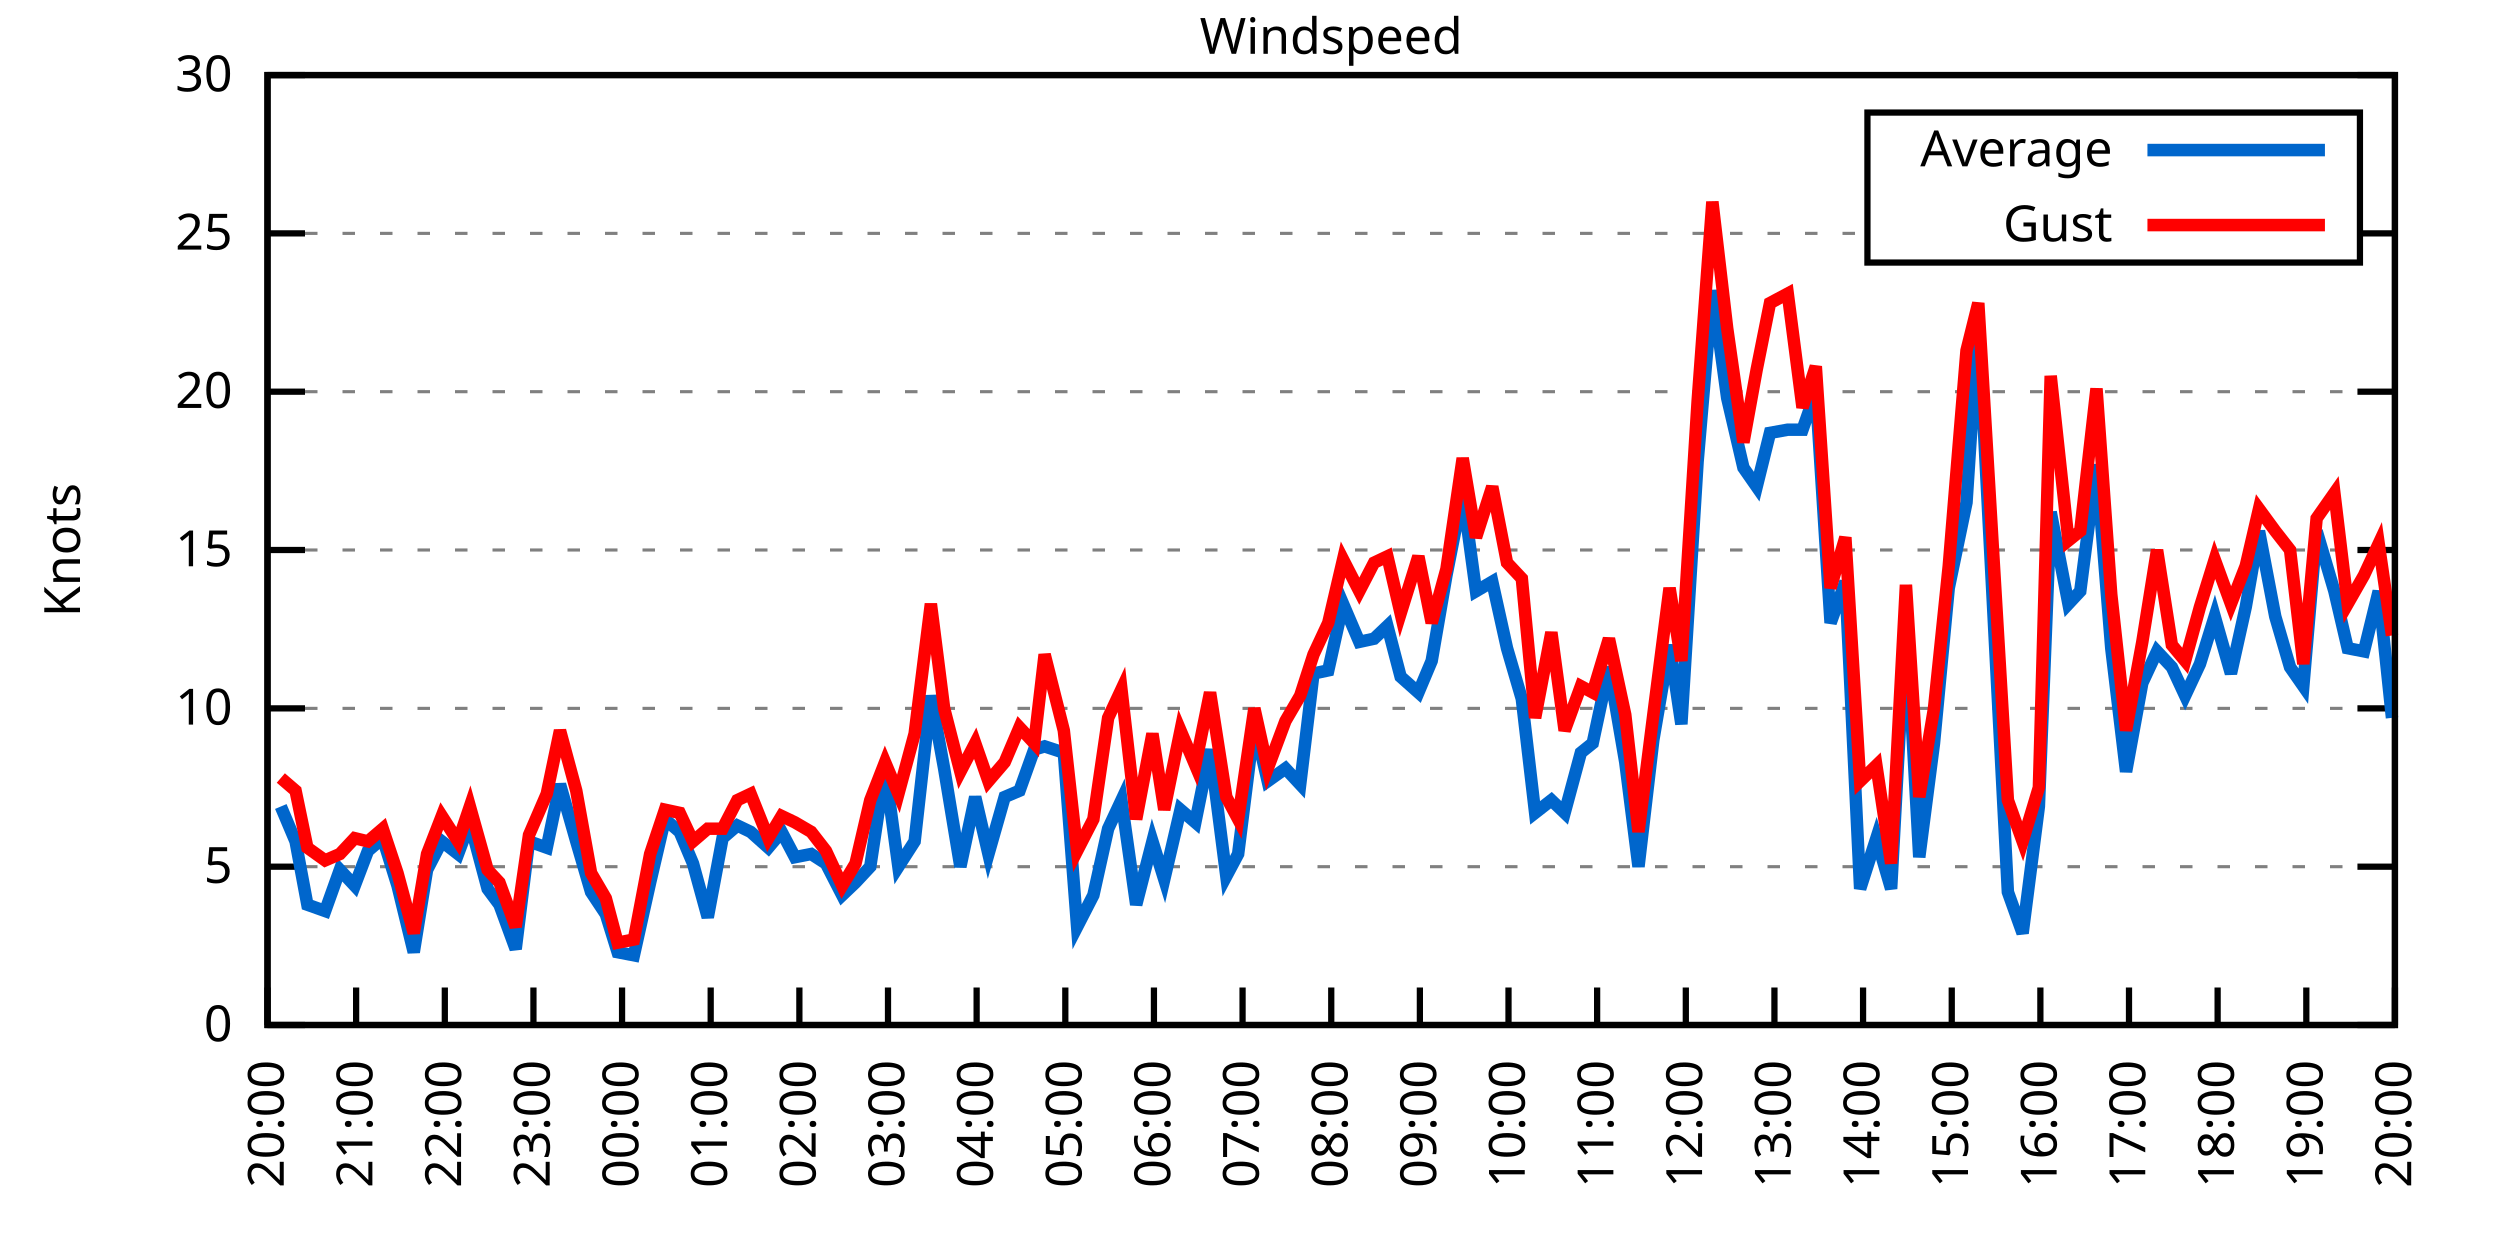
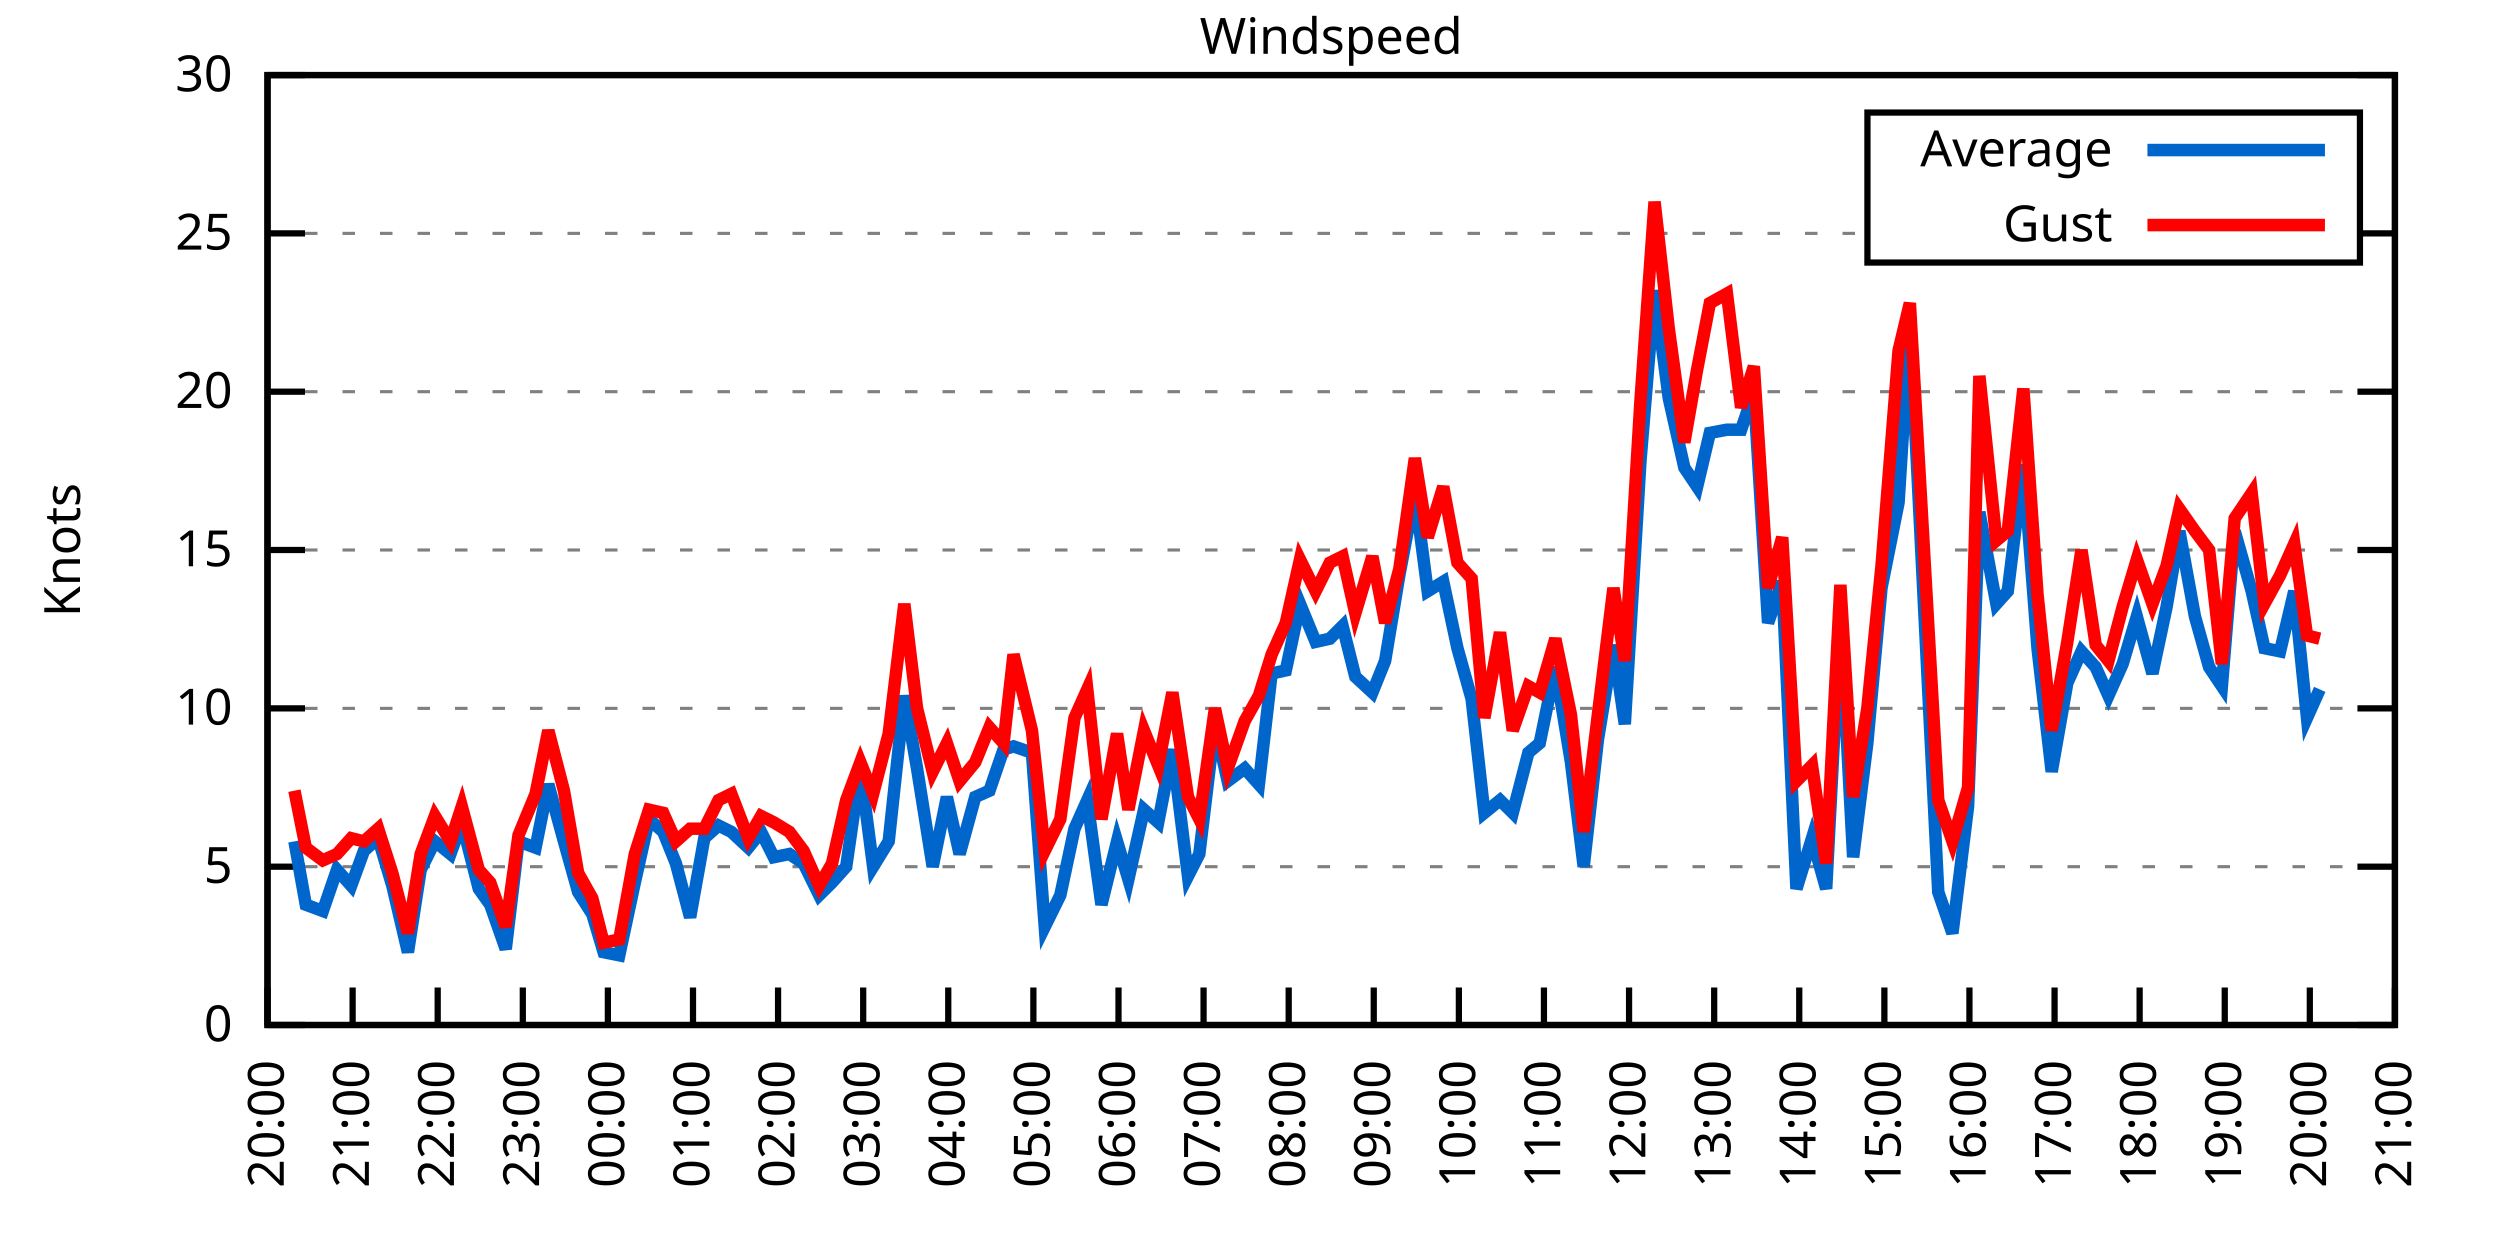
<svg xmlns="http://www.w3.org/2000/svg" xmlns:xlink="http://www.w3.org/1999/xlink" width="400" height="200" viewBox="0 0 400 200">
  <g id="gnuplot_canvas">
    <rect x="0" y="0" width="400" height="200" fill="none" />
    <defs>
      <circle id="gpDot" r="0.5" stroke-width="0.5" stroke="currentColor" />
      <path id="gpPt0" stroke-width="0.333" stroke="currentColor" d="M-1,0 h2 M0,-1 v2" />
      <path id="gpPt1" stroke-width="0.333" stroke="currentColor" d="M-1,-1 L1,1 M1,-1 L-1,1" />
      <path id="gpPt2" stroke-width="0.333" stroke="currentColor" d="M-1,0 L1,0 M0,-1 L0,1 M-1,-1 L1,1 M-1,1 L1,-1" />
      <rect id="gpPt3" stroke-width="0.333" stroke="currentColor" x="-1" y="-1" width="2" height="2" />
      <rect id="gpPt4" stroke-width="0.333" stroke="currentColor" fill="currentColor" x="-1" y="-1" width="2" height="2" />
      <circle id="gpPt5" stroke-width="0.333" stroke="currentColor" cx="0" cy="0" r="1" />
      <use xlink:href="#gpPt5" id="gpPt6" fill="currentColor" stroke="none" />
      <path id="gpPt7" stroke-width="0.333" stroke="currentColor" d="M0,-1.33 L-1.33,0.67 L1.33,0.67 z" />
      <use xlink:href="#gpPt7" id="gpPt8" fill="currentColor" stroke="none" />
      <use xlink:href="#gpPt7" id="gpPt9" stroke="currentColor" transform="rotate(180)" />
      <use xlink:href="#gpPt9" id="gpPt10" fill="currentColor" stroke="none" />
      <use xlink:href="#gpPt3" id="gpPt11" stroke="currentColor" transform="rotate(45)" />
      <use xlink:href="#gpPt11" id="gpPt12" fill="currentColor" stroke="none" />
      <path id="gpPt13" stroke-width="0.333" stroke="currentColor" d="M0,1.330 L1.265,0.411 L0.782,-1.067 L-0.782,-1.076 L-1.265,0.411 z" />
      <use xlink:href="#gpPt13" id="gpPt14" fill="currentColor" stroke="none" />
      <filter id="textbox" filterUnits="objectBoundingBox" x="0" y="0" height="1" width="1">
        <feFlood flood-color="white" flood-opacity="1" result="bgnd" />
        <feComposite in="SourceGraphic" in2="bgnd" operator="atop" />
      </filter>
      <filter id="greybox" filterUnits="objectBoundingBox" x="0" y="0" height="1" width="1">
        <feFlood flood-color="lightgrey" flood-opacity="1" result="grey" />
        <feComposite in="SourceGraphic" in2="grey" operator="atop" />
      </filter>
    </defs>
    <g fill="none" color="white" stroke="currentColor" stroke-width="1.00" stroke-linecap="butt" stroke-linejoin="miter">
</g>
    <g fill="none" color="black" stroke="currentColor" stroke-width="1.00" stroke-linecap="butt" stroke-linejoin="miter">
      <g stroke="none" shape-rendering="crispEdges">
        <polygon fill="rgb(255, 255, 255)" points="42.80,164.00 383.18,164.00 383.18,12.02 42.80,12.02 " />
      </g>
    </g>
    <g fill="none" color="black" stroke="currentColor" stroke-width="1.00" stroke-linecap="butt" stroke-linejoin="miter">
</g>
    <g fill="none" color="black" stroke="black" stroke-width="0.50" stroke-linecap="butt" stroke-linejoin="miter">
</g>
    <g fill="none" color="gray" stroke="currentColor" stroke-width="0.50" stroke-linecap="butt" stroke-linejoin="miter">
      <path stroke="gray" stroke-dasharray="2,4" class="gridline" d="M42.80,164.00 L383.19,164.00  " />
    </g>
    <g fill="none" color="gray" stroke="gray" stroke-width="1.00" stroke-linecap="butt" stroke-linejoin="miter">
</g>
    <g fill="none" color="black" stroke="currentColor" stroke-width="1.00" stroke-linecap="butt" stroke-linejoin="miter">
      <path stroke="black" d="M42.80,164.00 L48.80,164.00 M383.19,164.00 L377.19,164.00  " />
      <g transform="translate(37.20,166.60)" stroke="none" fill="black" font-family="Sans" font-size="8.00" text-anchor="end">
        <text>
          <tspan font-family="Sans"> 0</tspan>
        </text>
      </g>
    </g>
    <g fill="none" color="black" stroke="currentColor" stroke-width="1.00" stroke-linecap="butt" stroke-linejoin="miter">
</g>
    <g fill="none" color="black" stroke="black" stroke-width="0.50" stroke-linecap="butt" stroke-linejoin="miter">
</g>
    <g fill="none" color="gray" stroke="currentColor" stroke-width="0.50" stroke-linecap="butt" stroke-linejoin="miter">
      <path stroke="gray" stroke-dasharray="2,4" class="gridline" d="M42.80,138.67 L383.19,138.67  " />
    </g>
    <g fill="none" color="gray" stroke="gray" stroke-width="1.00" stroke-linecap="butt" stroke-linejoin="miter">
</g>
    <g fill="none" color="black" stroke="currentColor" stroke-width="1.00" stroke-linecap="butt" stroke-linejoin="miter">
      <path stroke="black" d="M42.80,138.67 L48.80,138.67 M383.19,138.67 L377.19,138.67  " />
      <g transform="translate(37.20,141.27)" stroke="none" fill="black" font-family="Sans" font-size="8.00" text-anchor="end">
        <text>
          <tspan font-family="Sans"> 5</tspan>
        </text>
      </g>
    </g>
    <g fill="none" color="black" stroke="currentColor" stroke-width="1.00" stroke-linecap="butt" stroke-linejoin="miter">
</g>
    <g fill="none" color="black" stroke="black" stroke-width="0.50" stroke-linecap="butt" stroke-linejoin="miter">
</g>
    <g fill="none" color="gray" stroke="currentColor" stroke-width="0.50" stroke-linecap="butt" stroke-linejoin="miter">
      <path stroke="gray" stroke-dasharray="2,4" class="gridline" d="M42.80,113.34 L383.19,113.34  " />
    </g>
    <g fill="none" color="gray" stroke="gray" stroke-width="1.00" stroke-linecap="butt" stroke-linejoin="miter">
</g>
    <g fill="none" color="black" stroke="currentColor" stroke-width="1.00" stroke-linecap="butt" stroke-linejoin="miter">
      <path stroke="black" d="M42.80,113.34 L48.80,113.34 M383.19,113.34 L377.19,113.34  " />
      <g transform="translate(37.20,115.94)" stroke="none" fill="black" font-family="Sans" font-size="8.00" text-anchor="end">
        <text>
          <tspan font-family="Sans"> 10</tspan>
        </text>
      </g>
    </g>
    <g fill="none" color="black" stroke="currentColor" stroke-width="1.00" stroke-linecap="butt" stroke-linejoin="miter">
</g>
    <g fill="none" color="black" stroke="black" stroke-width="0.50" stroke-linecap="butt" stroke-linejoin="miter">
</g>
    <g fill="none" color="gray" stroke="currentColor" stroke-width="0.50" stroke-linecap="butt" stroke-linejoin="miter">
      <path stroke="gray" stroke-dasharray="2,4" class="gridline" d="M42.80,88.00 L383.19,88.00  " />
    </g>
    <g fill="none" color="gray" stroke="gray" stroke-width="1.00" stroke-linecap="butt" stroke-linejoin="miter">
</g>
    <g fill="none" color="black" stroke="currentColor" stroke-width="1.00" stroke-linecap="butt" stroke-linejoin="miter">
      <path stroke="black" d="M42.80,88.00 L48.80,88.00 M383.19,88.00 L377.19,88.00  " />
      <g transform="translate(37.20,90.60)" stroke="none" fill="black" font-family="Sans" font-size="8.00" text-anchor="end">
        <text>
          <tspan font-family="Sans"> 15</tspan>
        </text>
      </g>
    </g>
    <g fill="none" color="black" stroke="currentColor" stroke-width="1.00" stroke-linecap="butt" stroke-linejoin="miter">
</g>
    <g fill="none" color="black" stroke="black" stroke-width="0.50" stroke-linecap="butt" stroke-linejoin="miter">
</g>
    <g fill="none" color="gray" stroke="currentColor" stroke-width="0.50" stroke-linecap="butt" stroke-linejoin="miter">
      <path stroke="gray" stroke-dasharray="2,4" class="gridline" d="M42.80,62.67 L383.19,62.67  " />
    </g>
    <g fill="none" color="gray" stroke="gray" stroke-width="1.00" stroke-linecap="butt" stroke-linejoin="miter">
</g>
    <g fill="none" color="black" stroke="currentColor" stroke-width="1.00" stroke-linecap="butt" stroke-linejoin="miter">
      <path stroke="black" d="M42.80,62.67 L48.80,62.67 M383.19,62.67 L377.19,62.67  " />
      <g transform="translate(37.20,65.27)" stroke="none" fill="black" font-family="Sans" font-size="8.00" text-anchor="end">
        <text>
          <tspan font-family="Sans"> 20</tspan>
        </text>
      </g>
    </g>
    <g fill="none" color="black" stroke="currentColor" stroke-width="1.00" stroke-linecap="butt" stroke-linejoin="miter">
</g>
    <g fill="none" color="black" stroke="black" stroke-width="0.50" stroke-linecap="butt" stroke-linejoin="miter">
</g>
    <g fill="none" color="gray" stroke="currentColor" stroke-width="0.50" stroke-linecap="butt" stroke-linejoin="miter">
      <path stroke="gray" stroke-dasharray="2,4" class="gridline" d="M42.80,37.34 L298.79,37.34 M377.59,37.34 L383.19,37.34  " />
    </g>
    <g fill="none" color="gray" stroke="gray" stroke-width="1.00" stroke-linecap="butt" stroke-linejoin="miter">
</g>
    <g fill="none" color="black" stroke="currentColor" stroke-width="1.00" stroke-linecap="butt" stroke-linejoin="miter">
      <path stroke="black" d="M42.80,37.34 L48.80,37.34 M383.19,37.34 L377.19,37.34  " />
      <g transform="translate(37.20,39.94)" stroke="none" fill="black" font-family="Sans" font-size="8.00" text-anchor="end">
        <text>
          <tspan font-family="Sans"> 25</tspan>
        </text>
      </g>
    </g>
    <g fill="none" color="black" stroke="currentColor" stroke-width="1.00" stroke-linecap="butt" stroke-linejoin="miter">
</g>
    <g fill="none" color="black" stroke="black" stroke-width="0.50" stroke-linecap="butt" stroke-linejoin="miter">
</g>
    <g fill="none" color="gray" stroke="currentColor" stroke-width="0.50" stroke-linecap="butt" stroke-linejoin="miter">
      <path stroke="gray" stroke-dasharray="2,4" class="gridline" d="M42.80,12.01 L383.19,12.01  " />
    </g>
    <g fill="none" color="gray" stroke="gray" stroke-width="1.00" stroke-linecap="butt" stroke-linejoin="miter">
</g>
    <g fill="none" color="black" stroke="currentColor" stroke-width="1.00" stroke-linecap="butt" stroke-linejoin="miter">
      <path stroke="black" d="M42.80,12.01 L48.80,12.01 M383.19,12.01 L377.19,12.01  " />
      <g transform="translate(37.20,14.61)" stroke="none" fill="black" font-family="Sans" font-size="8.00" text-anchor="end">
        <text>
          <tspan font-family="Sans"> 30</tspan>
        </text>
      </g>
    </g>
    <g fill="none" color="black" stroke="currentColor" stroke-width="1.00" stroke-linecap="butt" stroke-linejoin="miter">
      <path stroke="black" d="M42.80,164.00 L42.80,158.00  " />
      <g transform="translate(45.40,169.60) rotate(270.00)" stroke="none" fill="black" font-family="Sans" font-size="8.00" text-anchor="end">
        <text>
          <tspan font-family="Sans">20:00</tspan>
        </text>
      </g>
    </g>
    <g fill="none" color="black" stroke="currentColor" stroke-width="1.00" stroke-linecap="butt" stroke-linejoin="miter">
-       <path stroke="black" d="M56.98,164.00 L56.98,158.00  " />
-       <g transform="translate(59.58,169.60) rotate(270.00)" stroke="none" fill="black" font-family="Sans" font-size="8.00" text-anchor="end">
+       <path stroke="black" d="M56.42,164.00 L56.42,158.00  " />
+       <g transform="translate(59.02,169.60) rotate(270.00)" stroke="none" fill="black" font-family="Sans" font-size="8.00" text-anchor="end">
        <text>
          <tspan font-family="Sans">21:00</tspan>
        </text>
      </g>
    </g>
    <g fill="none" color="black" stroke="currentColor" stroke-width="1.00" stroke-linecap="butt" stroke-linejoin="miter">
-       <path stroke="black" d="M71.17,164.00 L71.17,158.00  " />
-       <g transform="translate(73.77,169.60) rotate(270.00)" stroke="none" fill="black" font-family="Sans" font-size="8.00" text-anchor="end">
+       <path stroke="black" d="M70.03,164.00 L70.03,158.00  " />
+       <g transform="translate(72.63,169.60) rotate(270.00)" stroke="none" fill="black" font-family="Sans" font-size="8.00" text-anchor="end">
        <text>
          <tspan font-family="Sans">22:00</tspan>
        </text>
      </g>
    </g>
    <g fill="none" color="black" stroke="currentColor" stroke-width="1.00" stroke-linecap="butt" stroke-linejoin="miter">
-       <path stroke="black" d="M85.35,164.00 L85.35,158.00  " />
-       <g transform="translate(87.95,169.60) rotate(270.00)" stroke="none" fill="black" font-family="Sans" font-size="8.00" text-anchor="end">
+       <path stroke="black" d="M83.65,164.00 L83.65,158.00  " />
+       <g transform="translate(86.25,169.60) rotate(270.00)" stroke="none" fill="black" font-family="Sans" font-size="8.00" text-anchor="end">
        <text>
          <tspan font-family="Sans">23:00</tspan>
        </text>
      </g>
    </g>
    <g fill="none" color="black" stroke="currentColor" stroke-width="1.00" stroke-linecap="butt" stroke-linejoin="miter">
-       <path stroke="black" d="M99.53,164.00 L99.53,158.00  " />
-       <g transform="translate(102.13,169.60) rotate(270.00)" stroke="none" fill="black" font-family="Sans" font-size="8.00" text-anchor="end">
+       <path stroke="black" d="M97.26,164.00 L97.26,158.00  " />
+       <g transform="translate(99.86,169.60) rotate(270.00)" stroke="none" fill="black" font-family="Sans" font-size="8.00" text-anchor="end">
        <text>
          <tspan font-family="Sans">00:00</tspan>
        </text>
      </g>
    </g>
    <g fill="none" color="black" stroke="currentColor" stroke-width="1.00" stroke-linecap="butt" stroke-linejoin="miter">
-       <path stroke="black" d="M113.71,164.00 L113.71,158.00  " />
-       <g transform="translate(116.31,169.60) rotate(270.00)" stroke="none" fill="black" font-family="Sans" font-size="8.00" text-anchor="end">
+       <path stroke="black" d="M110.88,164.00 L110.88,158.00  " />
+       <g transform="translate(113.48,169.60) rotate(270.00)" stroke="none" fill="black" font-family="Sans" font-size="8.00" text-anchor="end">
        <text>
          <tspan font-family="Sans">01:00</tspan>
        </text>
      </g>
    </g>
    <g fill="none" color="black" stroke="currentColor" stroke-width="1.00" stroke-linecap="butt" stroke-linejoin="miter">
-       <path stroke="black" d="M127.90,164.00 L127.90,158.00  " />
-       <g transform="translate(130.50,169.60) rotate(270.00)" stroke="none" fill="black" font-family="Sans" font-size="8.00" text-anchor="end">
+       <path stroke="black" d="M124.49,164.00 L124.49,158.00  " />
+       <g transform="translate(127.09,169.60) rotate(270.00)" stroke="none" fill="black" font-family="Sans" font-size="8.00" text-anchor="end">
        <text>
          <tspan font-family="Sans">02:00</tspan>
        </text>
      </g>
    </g>
    <g fill="none" color="black" stroke="currentColor" stroke-width="1.00" stroke-linecap="butt" stroke-linejoin="miter">
-       <path stroke="black" d="M142.08,164.00 L142.08,158.00  " />
-       <g transform="translate(144.68,169.60) rotate(270.00)" stroke="none" fill="black" font-family="Sans" font-size="8.00" text-anchor="end">
+       <path stroke="black" d="M138.11,164.00 L138.11,158.00  " />
+       <g transform="translate(140.71,169.60) rotate(270.00)" stroke="none" fill="black" font-family="Sans" font-size="8.00" text-anchor="end">
        <text>
          <tspan font-family="Sans">03:00</tspan>
        </text>
      </g>
    </g>
    <g fill="none" color="black" stroke="currentColor" stroke-width="1.00" stroke-linecap="butt" stroke-linejoin="miter">
-       <path stroke="black" d="M156.26,164.00 L156.26,158.00  " />
-       <g transform="translate(158.86,169.60) rotate(270.00)" stroke="none" fill="black" font-family="Sans" font-size="8.00" text-anchor="end">
+       <path stroke="black" d="M151.72,164.00 L151.72,158.00  " />
+       <g transform="translate(154.32,169.60) rotate(270.00)" stroke="none" fill="black" font-family="Sans" font-size="8.00" text-anchor="end">
        <text>
          <tspan font-family="Sans">04:00</tspan>
        </text>
      </g>
    </g>
    <g fill="none" color="black" stroke="currentColor" stroke-width="1.00" stroke-linecap="butt" stroke-linejoin="miter">
-       <path stroke="black" d="M170.45,164.00 L170.45,158.00  " />
-       <g transform="translate(173.05,169.60) rotate(270.00)" stroke="none" fill="black" font-family="Sans" font-size="8.00" text-anchor="end">
+       <path stroke="black" d="M165.34,164.00 L165.34,158.00  " />
+       <g transform="translate(167.94,169.60) rotate(270.00)" stroke="none" fill="black" font-family="Sans" font-size="8.00" text-anchor="end">
        <text>
          <tspan font-family="Sans">05:00</tspan>
        </text>
      </g>
    </g>
    <g fill="none" color="black" stroke="currentColor" stroke-width="1.00" stroke-linecap="butt" stroke-linejoin="miter">
-       <path stroke="black" d="M184.63,164.00 L184.63,158.00  " />
-       <g transform="translate(187.23,169.60) rotate(270.00)" stroke="none" fill="black" font-family="Sans" font-size="8.00" text-anchor="end">
+       <path stroke="black" d="M178.96,164.00 L178.96,158.00  " />
+       <g transform="translate(181.56,169.60) rotate(270.00)" stroke="none" fill="black" font-family="Sans" font-size="8.00" text-anchor="end">
        <text>
          <tspan font-family="Sans">06:00</tspan>
        </text>
      </g>
    </g>
    <g fill="none" color="black" stroke="currentColor" stroke-width="1.00" stroke-linecap="butt" stroke-linejoin="miter">
-       <path stroke="black" d="M198.81,164.00 L198.81,158.00  " />
-       <g transform="translate(201.41,169.60) rotate(270.00)" stroke="none" fill="black" font-family="Sans" font-size="8.00" text-anchor="end">
+       <path stroke="black" d="M192.57,164.00 L192.57,158.00  " />
+       <g transform="translate(195.17,169.60) rotate(270.00)" stroke="none" fill="black" font-family="Sans" font-size="8.00" text-anchor="end">
        <text>
          <tspan font-family="Sans">07:00</tspan>
        </text>
      </g>
    </g>
    <g fill="none" color="black" stroke="currentColor" stroke-width="1.00" stroke-linecap="butt" stroke-linejoin="miter">
-       <path stroke="black" d="M213.00,164.00 L213.00,158.00  " />
-       <g transform="translate(215.60,169.60) rotate(270.00)" stroke="none" fill="black" font-family="Sans" font-size="8.00" text-anchor="end">
+       <path stroke="black" d="M206.19,164.00 L206.19,158.00  " />
+       <g transform="translate(208.79,169.60) rotate(270.00)" stroke="none" fill="black" font-family="Sans" font-size="8.00" text-anchor="end">
        <text>
          <tspan font-family="Sans">08:00</tspan>
        </text>
      </g>
    </g>
    <g fill="none" color="black" stroke="currentColor" stroke-width="1.00" stroke-linecap="butt" stroke-linejoin="miter">
-       <path stroke="black" d="M227.18,164.00 L227.18,158.00  " />
-       <g transform="translate(229.78,169.60) rotate(270.00)" stroke="none" fill="black" font-family="Sans" font-size="8.00" text-anchor="end">
+       <path stroke="black" d="M219.80,164.00 L219.80,158.00  " />
+       <g transform="translate(222.40,169.60) rotate(270.00)" stroke="none" fill="black" font-family="Sans" font-size="8.00" text-anchor="end">
        <text>
          <tspan font-family="Sans">09:00</tspan>
        </text>
      </g>
    </g>
    <g fill="none" color="black" stroke="currentColor" stroke-width="1.00" stroke-linecap="butt" stroke-linejoin="miter">
-       <path stroke="black" d="M241.36,164.00 L241.36,158.00  " />
-       <g transform="translate(243.96,169.60) rotate(270.00)" stroke="none" fill="black" font-family="Sans" font-size="8.00" text-anchor="end">
+       <path stroke="black" d="M233.42,164.00 L233.42,158.00  " />
+       <g transform="translate(236.02,169.60) rotate(270.00)" stroke="none" fill="black" font-family="Sans" font-size="8.00" text-anchor="end">
        <text>
          <tspan font-family="Sans">10:00</tspan>
        </text>
      </g>
    </g>
    <g fill="none" color="black" stroke="currentColor" stroke-width="1.00" stroke-linecap="butt" stroke-linejoin="miter">
-       <path stroke="black" d="M255.54,164.00 L255.54,158.00  " />
-       <g transform="translate(258.14,169.60) rotate(270.00)" stroke="none" fill="black" font-family="Sans" font-size="8.00" text-anchor="end">
+       <path stroke="black" d="M247.03,164.00 L247.03,158.00  " />
+       <g transform="translate(249.63,169.60) rotate(270.00)" stroke="none" fill="black" font-family="Sans" font-size="8.00" text-anchor="end">
        <text>
          <tspan font-family="Sans">11:00</tspan>
        </text>
      </g>
    </g>
    <g fill="none" color="black" stroke="currentColor" stroke-width="1.00" stroke-linecap="butt" stroke-linejoin="miter">
-       <path stroke="black" d="M269.73,164.00 L269.73,158.00  " />
-       <g transform="translate(272.33,169.60) rotate(270.00)" stroke="none" fill="black" font-family="Sans" font-size="8.00" text-anchor="end">
+       <path stroke="black" d="M260.65,164.00 L260.65,158.00  " />
+       <g transform="translate(263.25,169.60) rotate(270.00)" stroke="none" fill="black" font-family="Sans" font-size="8.00" text-anchor="end">
        <text>
          <tspan font-family="Sans">12:00</tspan>
        </text>
      </g>
    </g>
    <g fill="none" color="black" stroke="currentColor" stroke-width="1.00" stroke-linecap="butt" stroke-linejoin="miter">
-       <path stroke="black" d="M283.91,164.00 L283.91,158.00  " />
-       <g transform="translate(286.51,169.60) rotate(270.00)" stroke="none" fill="black" font-family="Sans" font-size="8.00" text-anchor="end">
+       <path stroke="black" d="M274.27,164.00 L274.27,158.00  " />
+       <g transform="translate(276.87,169.60) rotate(270.00)" stroke="none" fill="black" font-family="Sans" font-size="8.00" text-anchor="end">
        <text>
          <tspan font-family="Sans">13:00</tspan>
        </text>
      </g>
    </g>
    <g fill="none" color="black" stroke="currentColor" stroke-width="1.00" stroke-linecap="butt" stroke-linejoin="miter">
-       <path stroke="black" d="M298.09,164.00 L298.09,158.00  " />
-       <g transform="translate(300.69,169.60) rotate(270.00)" stroke="none" fill="black" font-family="Sans" font-size="8.00" text-anchor="end">
+       <path stroke="black" d="M287.88,164.00 L287.88,158.00  " />
+       <g transform="translate(290.48,169.60) rotate(270.00)" stroke="none" fill="black" font-family="Sans" font-size="8.00" text-anchor="end">
        <text>
          <tspan font-family="Sans">14:00</tspan>
        </text>
      </g>
    </g>
    <g fill="none" color="black" stroke="currentColor" stroke-width="1.00" stroke-linecap="butt" stroke-linejoin="miter">
-       <path stroke="black" d="M312.28,164.00 L312.28,158.00  " />
-       <g transform="translate(314.88,169.60) rotate(270.00)" stroke="none" fill="black" font-family="Sans" font-size="8.00" text-anchor="end">
+       <path stroke="black" d="M301.50,164.00 L301.50,158.00  " />
+       <g transform="translate(304.10,169.60) rotate(270.00)" stroke="none" fill="black" font-family="Sans" font-size="8.00" text-anchor="end">
        <text>
          <tspan font-family="Sans">15:00</tspan>
        </text>
      </g>
    </g>
    <g fill="none" color="black" stroke="currentColor" stroke-width="1.00" stroke-linecap="butt" stroke-linejoin="miter">
-       <path stroke="black" d="M326.46,164.00 L326.46,158.00  " />
-       <g transform="translate(329.06,169.60) rotate(270.00)" stroke="none" fill="black" font-family="Sans" font-size="8.00" text-anchor="end">
+       <path stroke="black" d="M315.11,164.00 L315.11,158.00  " />
+       <g transform="translate(317.71,169.60) rotate(270.00)" stroke="none" fill="black" font-family="Sans" font-size="8.00" text-anchor="end">
        <text>
          <tspan font-family="Sans">16:00</tspan>
        </text>
      </g>
    </g>
    <g fill="none" color="black" stroke="currentColor" stroke-width="1.00" stroke-linecap="butt" stroke-linejoin="miter">
-       <path stroke="black" d="M340.64,164.00 L340.64,158.00  " />
-       <g transform="translate(343.24,169.60) rotate(270.00)" stroke="none" fill="black" font-family="Sans" font-size="8.00" text-anchor="end">
+       <path stroke="black" d="M328.73,164.00 L328.73,158.00  " />
+       <g transform="translate(331.33,169.60) rotate(270.00)" stroke="none" fill="black" font-family="Sans" font-size="8.00" text-anchor="end">
        <text>
          <tspan font-family="Sans">17:00</tspan>
        </text>
      </g>
    </g>
    <g fill="none" color="black" stroke="currentColor" stroke-width="1.00" stroke-linecap="butt" stroke-linejoin="miter">
-       <path stroke="black" d="M354.82,164.00 L354.82,158.00  " />
-       <g transform="translate(357.42,169.60) rotate(270.00)" stroke="none" fill="black" font-family="Sans" font-size="8.00" text-anchor="end">
+       <path stroke="black" d="M342.34,164.00 L342.34,158.00  " />
+       <g transform="translate(344.94,169.60) rotate(270.00)" stroke="none" fill="black" font-family="Sans" font-size="8.00" text-anchor="end">
        <text>
          <tspan font-family="Sans">18:00</tspan>
        </text>
      </g>
    </g>
    <g fill="none" color="black" stroke="currentColor" stroke-width="1.00" stroke-linecap="butt" stroke-linejoin="miter">
-       <path stroke="black" d="M369.01,164.00 L369.01,158.00  " />
-       <g transform="translate(371.61,169.60) rotate(270.00)" stroke="none" fill="black" font-family="Sans" font-size="8.00" text-anchor="end">
+       <path stroke="black" d="M355.96,164.00 L355.96,158.00  " />
+       <g transform="translate(358.56,169.60) rotate(270.00)" stroke="none" fill="black" font-family="Sans" font-size="8.00" text-anchor="end">
        <text>
          <tspan font-family="Sans">19:00</tspan>
+         </text>
+       </g>
+     </g>
+     <g fill="none" color="black" stroke="currentColor" stroke-width="1.00" stroke-linecap="butt" stroke-linejoin="miter">
+       <path stroke="black" d="M369.57,164.00 L369.57,158.00  " />
+       <g transform="translate(372.17,169.60) rotate(270.00)" stroke="none" fill="black" font-family="Sans" font-size="8.00" text-anchor="end">
+         <text>
+           <tspan font-family="Sans">20:00</tspan>
        </text>
      </g>
    </g>
    <g fill="none" color="black" stroke="currentColor" stroke-width="1.00" stroke-linecap="butt" stroke-linejoin="miter">
      <path stroke="black" d="M383.19,164.00 L383.19,158.00  " />
      <g transform="translate(385.79,169.60) rotate(270.00)" stroke="none" fill="black" font-family="Sans" font-size="8.00" text-anchor="end">
        <text>
-           <tspan font-family="Sans">20:00</tspan>
+           <tspan font-family="Sans">21:00</tspan>
        </text>
      </g>
    </g>
    <g fill="none" color="black" stroke="currentColor" stroke-width="1.00" stroke-linecap="butt" stroke-linejoin="miter">
</g>
    <g fill="none" color="black" stroke="currentColor" stroke-width="1.00" stroke-linecap="butt" stroke-linejoin="miter">
      <path stroke="black" d="M42.80,12.01 L42.80,164.00 L383.19,164.00 L383.19,12.01 L42.80,12.01 Z  " />
    </g>
    <g fill="none" color="black" stroke="currentColor" stroke-width="1.00" stroke-linecap="butt" stroke-linejoin="miter">
</g>
    <g fill="none" color="black" stroke="currentColor" stroke-width="1.00" stroke-linecap="butt" stroke-linejoin="miter">
      <path stroke="black" d="M298.79,42.01 L298.79,18.01 L377.59,18.01 L377.59,42.01 L298.79,42.01 Z  " />
    </g>
    <g id="Windspeed_plot_1">
      <g fill="none" color="white" stroke="black" stroke-width="2.00" stroke-linecap="butt" stroke-linejoin="miter">
</g>
      <g fill="none" color="black" stroke="currentColor" stroke-width="2.00" stroke-linecap="butt" stroke-linejoin="miter">
        <g transform="translate(337.99,26.61)" stroke="none" fill="black" font-family="Sans" font-size="8.00" text-anchor="end">
          <text>
            <tspan font-family="Sans">Average</tspan>
          </text>
        </g>
      </g>
      <g fill="none" color="black" stroke="currentColor" stroke-width="2.00" stroke-linecap="butt" stroke-linejoin="miter">
-         <path stroke="rgb(  0, 102, 204)" d="M343.59,24.01 L371.99,24.01 M44.93,129.04 L47.29,134.62 L49.18,144.75 L52.02,145.76 L54.38,139.17 L56.75,141.71   L58.87,136.14 L61.24,134.11 L63.60,141.71 L66.20,152.35 L68.33,139.17 L70.69,134.62 L73.29,136.64 L75.18,131.58   L78.02,142.21 L79.91,144.75 L82.51,151.84 L84.64,134.62 L87.48,135.63 L89.60,125.50 L92.20,134.62 L94.57,142.72   L96.93,146.27 L98.82,152.35 L101.42,152.85 L104.02,141.20 L106.39,131.07 L108.75,133.10 L110.88,138.16 L113.24,146.77   L115.61,134.11 L117.97,132.08 L120.10,133.10 L122.93,135.63 L125.06,133.10 L127.19,137.15 L129.79,136.64 L132.15,138.16   L134.75,143.23 L136.88,141.20 L139.24,138.67 L141.61,122.96 L143.74,138.67 L146.34,134.62 L148.94,111.31 L151.06,122.96   L153.66,138.67 L156.03,127.52 L158.15,136.64 L160.75,127.52 L163.12,126.51 L165.48,119.92 L167.14,119.42 L170.21,120.43   L172.34,148.29 L174.94,143.23 L177.30,132.59 L179.43,128.03 L181.79,144.75 L184.39,134.62 L186.28,140.69 L188.88,129.55   L191.25,131.58 L193.61,119.92 L196.21,140.19 L198.10,136.64 L200.70,115.87 L202.83,124.99 L205.67,122.96 L208.03,125.50   L210.16,107.76 L212.52,107.26 L214.89,96.62 L217.49,102.70 L219.85,102.19 L221.98,100.16 L224.10,108.27 L226.94,110.80   L229.07,105.74 L231.43,92.06 L234.03,78.89 L236.16,94.59 L238.76,93.07 L241.12,103.71 L243.49,111.82 L245.62,130.06   L248.22,128.03 L250.34,130.06 L252.94,120.43 L254.83,118.91 L257.43,106.75 L260.04,121.95 L262.16,138.67 L264.53,118.40   L267.13,103.20 L269.02,115.87 L271.62,73.82 L273.98,46.46 L276.35,63.69 L278.95,74.83 L281.07,77.87 L283.20,69.26   L286.04,68.75 L288.40,68.75 L290.53,62.67 L292.89,99.66 L295.26,93.07 L297.62,142.21 L300.22,134.11 L302.58,142.21   L304.95,98.64 L307.08,137.15 L309.44,118.91 L311.80,94.08 L314.64,80.41 L316.53,51.53 L321.26,142.72 L323.62,149.31   L326.22,129.04 L328.11,81.93 L330.95,96.62 L332.84,94.59 L335.44,74.33 L337.80,103.71 L340.17,123.47 L342.77,109.28   L345.13,104.22 L347.50,106.75 L349.62,111.31 L351.99,106.24 L354.35,98.64 L356.95,107.76 L359.32,97.12 L361.44,84.97   L364.04,98.64 L366.41,106.75 L368.53,109.79 L370.66,84.97 L373.50,94.59 L375.63,103.71 L378.23,104.22 L380.59,94.59   L382.72,114.86  " />
+         <path stroke="rgb(  0, 102, 204)" d="M343.59,24.01 L371.99,24.01 M47.11,134.62 L48.93,144.75 L51.65,145.76 L53.92,139.17 L56.19,141.71 L58.23,136.14   L60.50,134.11 L62.77,141.71 L65.27,152.35 L67.31,139.17 L69.58,134.62 L72.07,136.64 L73.89,131.58 L76.61,142.21   L78.43,144.75 L80.92,151.84 L82.97,134.62 L85.69,135.63 L87.73,125.50 L90.23,134.62 L92.50,142.72 L94.77,146.27   L96.58,152.35 L99.08,152.85 L101.57,141.20 L103.84,131.07 L106.11,133.10 L108.15,138.16 L110.42,146.77 L112.69,134.11   L114.96,132.08 L117.01,133.10 L119.73,135.63 L121.77,133.10 L123.81,137.15 L126.31,136.64 L128.58,138.16 L131.07,143.23   L133.12,141.20 L135.39,138.67 L137.66,122.96 L139.70,138.67 L142.19,134.62 L144.69,111.31 L146.73,122.96 L149.23,138.67   L151.50,127.52 L153.54,136.64 L156.04,127.52 L158.31,126.51 L160.57,119.92 L162.16,119.42 L165.11,120.43 L167.16,148.29   L169.65,143.23 L171.92,132.59 L173.96,128.03 L176.23,144.75 L178.73,134.62 L180.54,140.69 L183.04,129.55 L185.31,131.58   L187.58,119.92 L190.08,140.19 L191.89,136.64 L194.39,115.87 L196.43,124.99 L199.15,122.96 L201.42,125.50 L203.46,107.76   L205.73,107.26 L208.00,96.62 L210.50,102.70 L212.77,102.19 L214.81,100.16 L216.85,108.27 L219.58,110.80 L221.62,105.74   L223.89,92.06 L226.38,78.89 L228.43,94.59 L230.92,93.07 L233.19,103.71 L235.46,111.82 L237.50,130.06 L240.00,128.03   L242.04,130.06 L244.54,120.43 L246.35,118.91 L248.85,106.75 L251.35,121.95 L253.39,138.67 L255.66,118.40 L258.15,103.20   L259.97,115.87 L262.47,73.82 L264.73,46.46 L267.00,63.69 L269.50,74.83 L271.54,77.87 L273.58,69.26 L276.31,68.75   L278.58,68.75 L280.62,62.67 L282.89,99.66 L285.16,93.07 L287.43,142.21 L289.92,134.11 L292.19,142.21 L294.46,98.64   L296.50,137.15 L298.77,118.91 L301.04,94.08 L303.77,80.41 L305.58,51.53 L310.12,142.72 L312.39,149.31 L314.89,129.04   L316.70,81.93 L319.42,96.62 L321.24,94.59 L323.74,74.33 L326.00,103.71 L328.27,123.47 L330.77,109.28 L333.04,104.22   L335.31,106.75 L337.35,111.31 L339.62,106.24 L341.89,98.64 L344.39,107.76 L346.65,97.12 L348.70,84.97 L351.19,98.64   L353.46,106.75 L355.50,109.79 L357.55,84.97 L360.27,94.59 L362.31,103.71 L364.81,104.22 L367.08,94.59 L369.12,114.86   L371.16,110.30  " />
      </g>
    </g>
    <g id="Windspeed_plot_2">
      <g fill="none" color="black" stroke="currentColor" stroke-width="2.00" stroke-linecap="butt" stroke-linejoin="miter">
        <g transform="translate(337.99,38.61)" stroke="none" fill="black" font-family="Sans" font-size="8.00" text-anchor="end">
          <text>
            <tspan font-family="Sans">Gust</tspan>
          </text>
        </g>
      </g>
      <g fill="none" color="black" stroke="currentColor" stroke-width="2.00" stroke-linecap="butt" stroke-linejoin="miter">
-         <path stroke="rgb(255,   0,   0)" d="M343.59,36.01 L371.99,36.01 M44.93,124.48 L47.29,126.51 L49.18,135.63 L52.02,137.66 L54.38,136.64 L56.75,134.11   L58.87,134.62 L61.24,132.59 L63.60,139.68 L66.20,149.31 L68.33,136.64 L70.69,130.56 L73.29,134.62 L75.18,129.04   L78.02,139.17 L79.91,141.20 L82.51,148.29 L84.64,133.60 L87.48,127.02 L89.60,116.88 L92.20,126.51 L94.57,139.68   L96.93,143.73 L98.82,150.83 L101.42,150.32 L104.02,136.64 L106.39,129.55 L108.75,130.06 L110.88,134.62 L113.24,132.59   L115.61,132.59 L117.97,128.03 L120.10,127.02 L122.93,134.11 L125.06,130.56 L127.19,131.58 L129.79,133.10 L132.15,136.14   L134.75,141.71 L136.88,138.16 L139.24,128.03 L141.61,121.95 L143.74,127.02 L146.34,117.39 L148.94,96.62 L151.06,113.34   L153.66,123.47 L156.03,118.91 L158.15,124.99 L160.75,121.95 L163.12,116.38 L165.48,118.91 L167.14,104.72 L170.21,116.88   L172.34,136.14 L174.94,131.07 L177.30,114.86 L179.43,110.30 L181.79,131.07 L184.39,117.39 L186.28,129.55 L188.88,116.88   L191.25,122.46 L193.61,110.80 L196.21,127.52 L198.10,131.07 L200.70,113.34 L202.83,122.96 L205.67,115.36 L208.03,111.31   L210.16,104.72 L212.52,99.66 L214.89,89.52 L217.49,94.59 L219.85,90.03 L221.98,89.02 L224.10,98.14 L226.94,89.02   L229.07,99.66 L231.43,91.04 L234.03,73.31 L236.16,85.98 L238.76,77.87 L241.12,90.03 L243.49,92.56 L245.62,114.86   L248.22,101.18 L250.34,116.88 L252.94,109.79 L254.83,110.80 L257.43,102.19 L260.04,114.35 L262.16,133.10 L264.53,114.35   L267.13,94.08 L269.02,105.74 L271.62,64.19 L273.98,32.28 L276.35,52.54 L278.95,70.78 L281.07,59.13 L283.20,48.49   L286.04,46.97 L288.40,65.21 L290.53,58.62 L292.89,94.08 L295.26,85.98 L297.62,124.99 L300.22,122.46 L302.58,138.16   L304.95,93.58 L307.08,127.52 L309.44,113.34 L311.80,90.54 L314.64,56.09 L316.53,48.49 L321.26,128.03 L323.62,134.62   L326.22,126.00 L328.11,60.14 L330.95,86.49 L332.84,84.97 L335.44,62.17 L337.80,95.10 L340.17,116.88 L342.77,102.70   L345.13,88.00 L347.50,103.20 L349.62,105.74 L351.99,97.12 L354.35,89.52 L356.95,96.62 L359.32,90.54 L361.44,81.42   L364.04,84.97 L366.41,88.00 L368.53,106.24 L370.66,82.94 L373.50,78.89 L375.63,96.62 L378.23,92.06 L380.59,86.99   L382.72,101.68  " />
+         <path stroke="rgb(255,   0,   0)" d="M343.59,36.01 L371.99,36.01 M47.11,126.51 L48.93,135.63 L51.65,137.66 L53.92,136.64 L56.19,134.11 L58.23,134.62   L60.50,132.59 L62.77,139.68 L65.27,149.31 L67.31,136.64 L69.58,130.56 L72.07,134.62 L73.89,129.04 L76.61,139.17   L78.43,141.20 L80.92,148.29 L82.97,133.60 L85.69,127.02 L87.73,116.88 L90.23,126.51 L92.50,139.68 L94.77,143.73   L96.58,150.83 L99.08,150.32 L101.57,136.64 L103.84,129.55 L106.11,130.06 L108.15,134.62 L110.42,132.59 L112.69,132.59   L114.96,128.03 L117.01,127.02 L119.73,134.11 L121.77,130.56 L123.81,131.58 L126.31,133.10 L128.58,136.14 L131.07,141.71   L133.12,138.16 L135.39,128.03 L137.66,121.95 L139.70,127.02 L142.19,117.39 L144.69,96.62 L146.73,113.34 L149.23,123.47   L151.50,118.91 L153.54,124.99 L156.04,121.95 L158.31,116.38 L160.57,118.91 L162.16,104.72 L165.11,116.88 L167.16,136.14   L169.65,131.07 L171.92,114.86 L173.96,110.30 L176.23,131.07 L178.73,117.39 L180.54,129.55 L183.04,116.88 L185.31,122.46   L187.58,110.80 L190.08,127.52 L191.89,131.07 L194.39,113.34 L196.43,122.96 L199.15,115.36 L201.42,111.31 L203.46,104.72   L205.73,99.66 L208.00,89.52 L210.50,94.59 L212.77,90.03 L214.81,89.02 L216.85,98.14 L219.58,89.02 L221.62,99.66   L223.89,91.04 L226.38,73.31 L228.43,85.98 L230.92,77.87 L233.19,90.03 L235.46,92.56 L237.50,114.86 L240.00,101.18   L242.04,116.88 L244.54,109.79 L246.35,110.80 L248.85,102.19 L251.35,114.35 L253.39,133.10 L255.66,114.35 L258.15,94.08   L259.97,105.74 L262.47,64.19 L264.73,32.28 L267.00,52.54 L269.50,70.78 L271.54,59.13 L273.58,48.49 L276.31,46.97   L278.58,65.21 L280.62,58.62 L282.89,94.08 L285.16,85.98 L287.43,124.99 L289.92,122.46 L292.19,138.16 L294.46,93.58   L296.50,127.52 L298.77,113.34 L301.04,90.54 L303.77,56.09 L305.58,48.49 L310.12,128.03 L312.39,134.62 L314.89,126.00   L316.70,60.14 L319.42,86.49 L321.24,84.97 L323.74,62.17 L326.00,95.10 L328.27,116.88 L330.77,102.70 L333.04,88.00   L335.31,103.20 L337.35,105.74 L339.62,97.12 L341.89,89.52 L344.39,96.62 L346.65,90.54 L348.70,81.42 L351.19,84.97   L353.46,88.00 L355.50,106.24 L357.55,82.94 L360.27,78.89 L362.31,96.62 L364.81,92.06 L367.08,86.99 L369.12,101.68   L371.16,102.19  " />
      </g>
    </g>
    <g fill="none" color="black" stroke="currentColor" stroke-width="2.00" stroke-linecap="butt" stroke-linejoin="miter">
</g>
    <g fill="none" color="black" stroke="black" stroke-width="1.00" stroke-linecap="butt" stroke-linejoin="miter">
</g>
    <g fill="none" color="black" stroke="currentColor" stroke-width="1.00" stroke-linecap="butt" stroke-linejoin="miter">
      <path stroke="black" d="M42.80,12.01 L42.80,164.00 L383.19,164.00 L383.19,12.01 L42.80,12.01 Z  " />
      <g transform="translate(12.80,88.01) rotate(270.00)" stroke="none" fill="black" font-family="Sans" font-size="8.00" text-anchor="middle">
        <text>
          <tspan font-family="Sans">Knots</tspan>
        </text>
      </g>
    </g>
    <g fill="none" color="black" stroke="currentColor" stroke-width="1.00" stroke-linecap="butt" stroke-linejoin="miter">
</g>
    <g fill="none" color="black" stroke="currentColor" stroke-width="1.00" stroke-linecap="butt" stroke-linejoin="miter">
      <g transform="translate(212.99,8.61)" stroke="none" fill="black" font-family="Sans" font-size="8.00" text-anchor="middle">
        <text>
          <tspan font-family="Sans">Windspeed</tspan>
        </text>
      </g>
    </g>
    <g fill="none" color="black" stroke="currentColor" stroke-width="1.00" stroke-linecap="butt" stroke-linejoin="miter">
</g>
  </g>
</svg>
